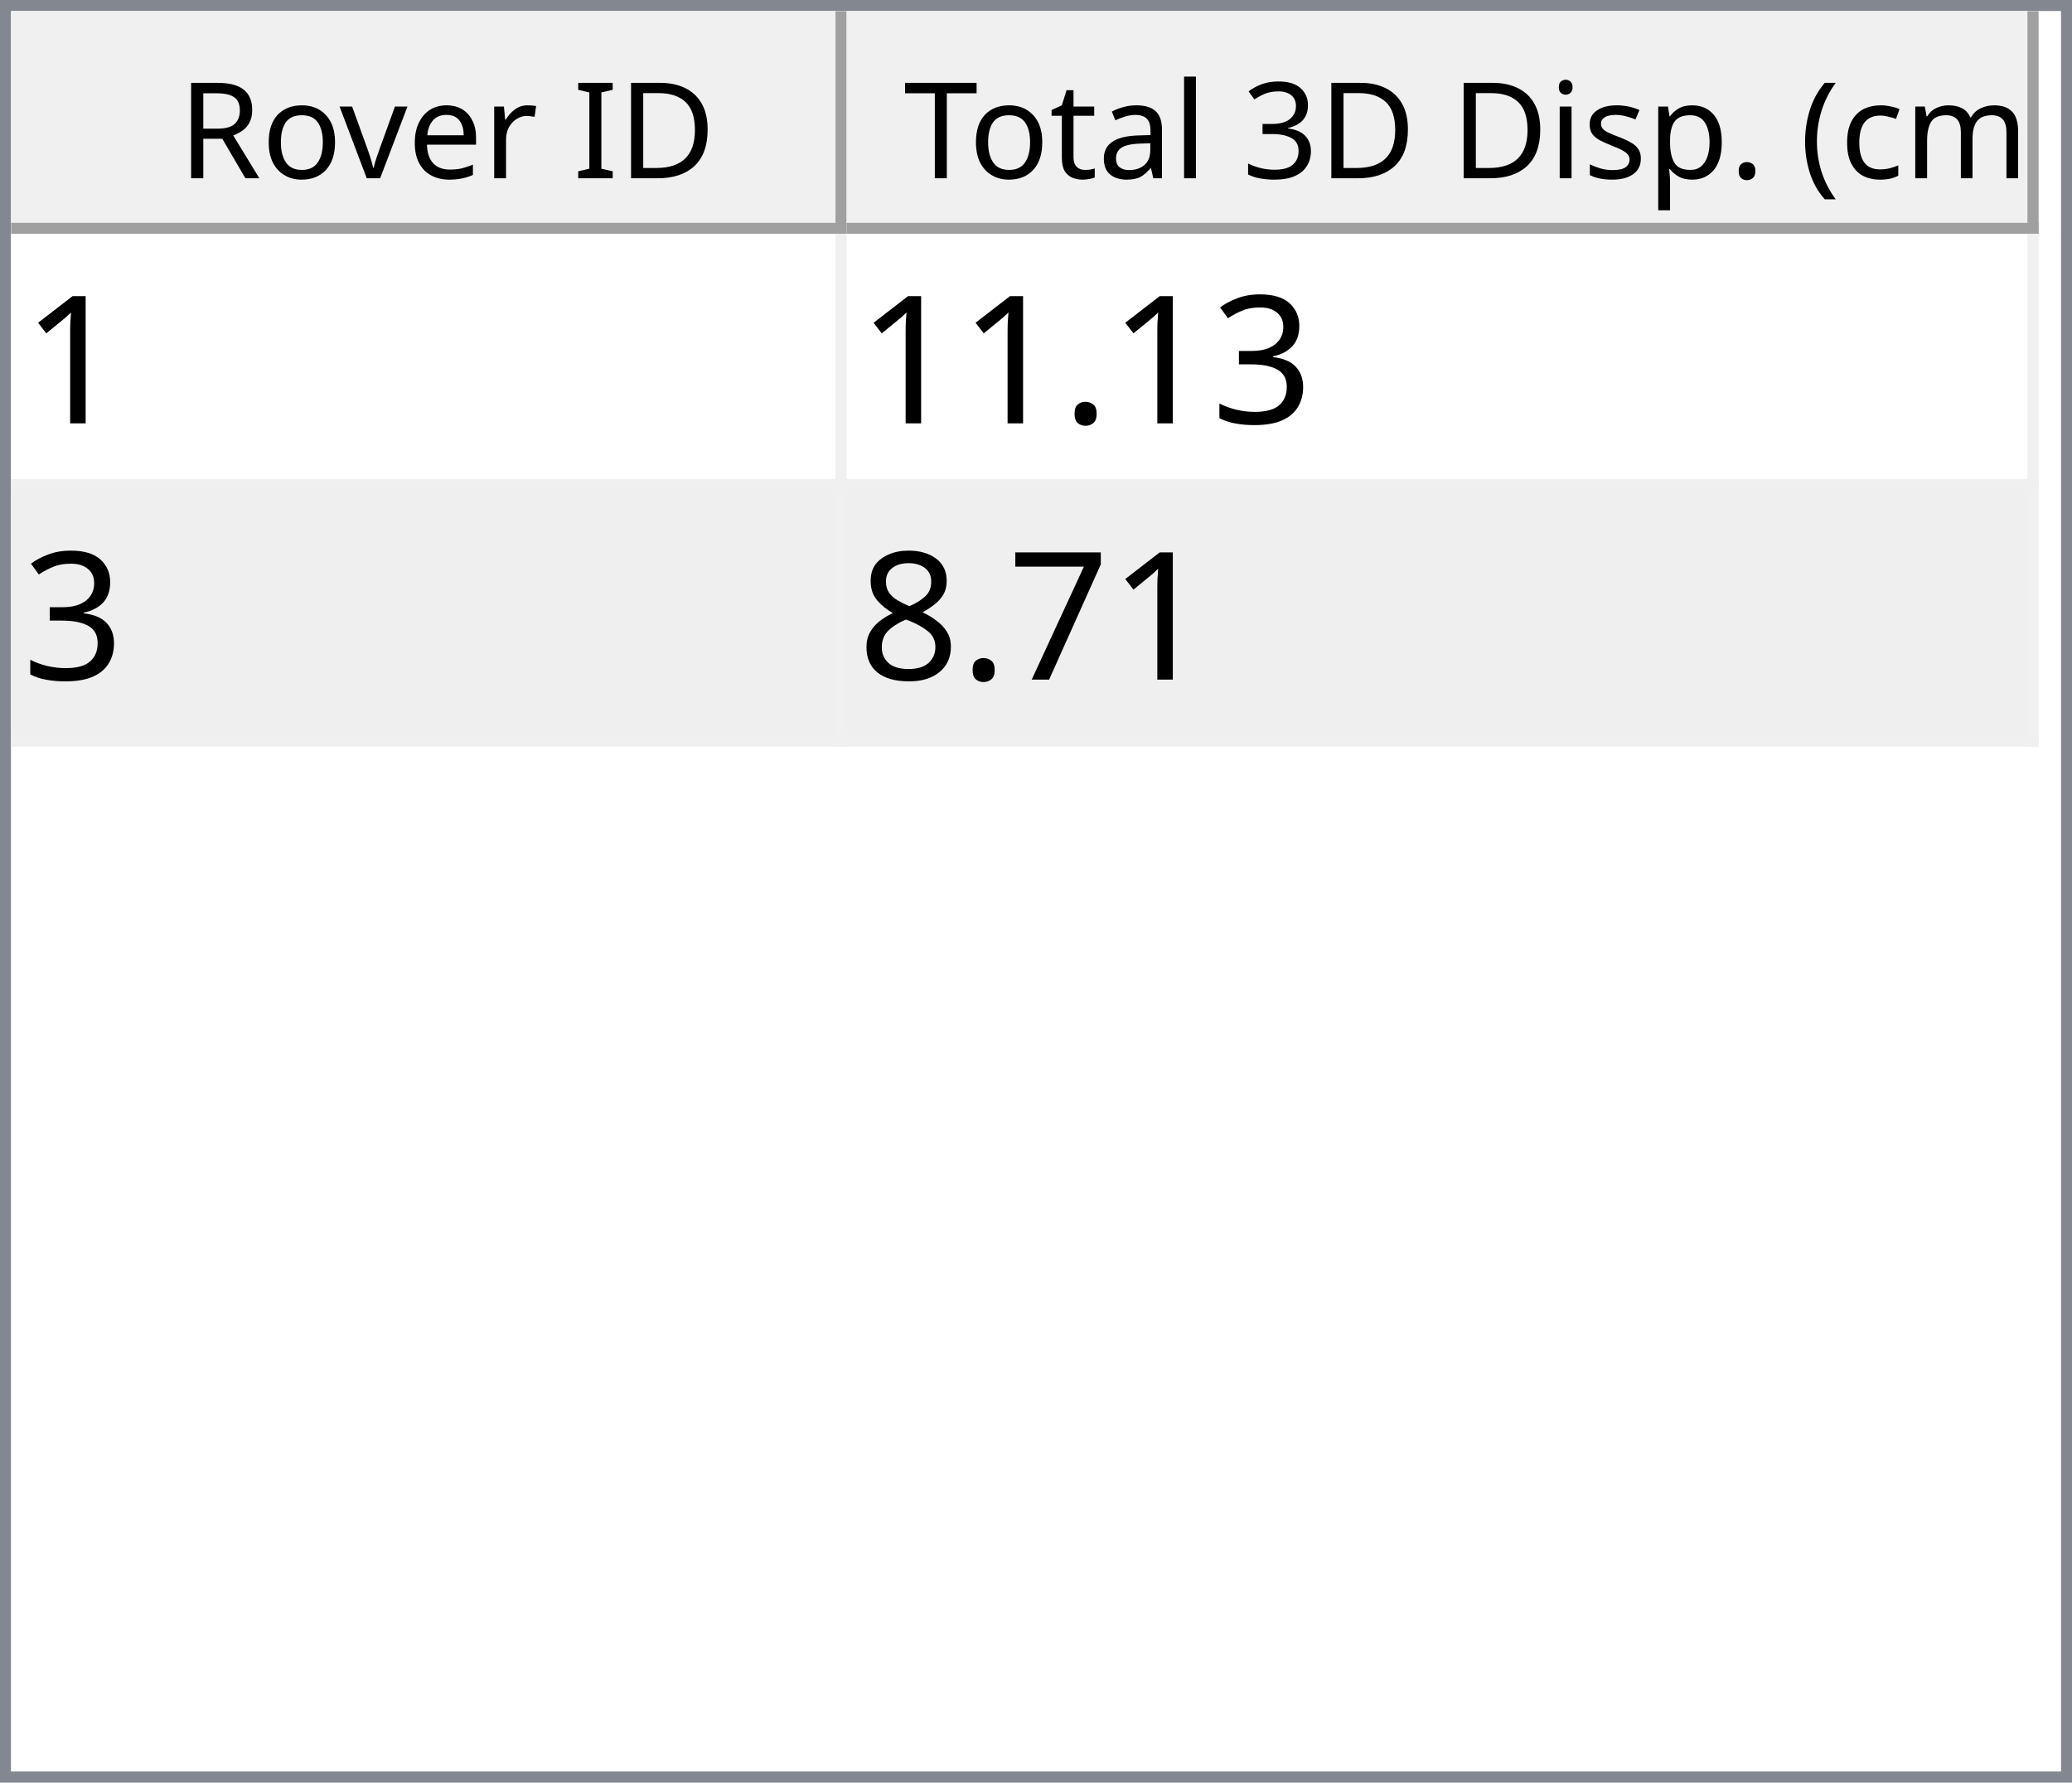
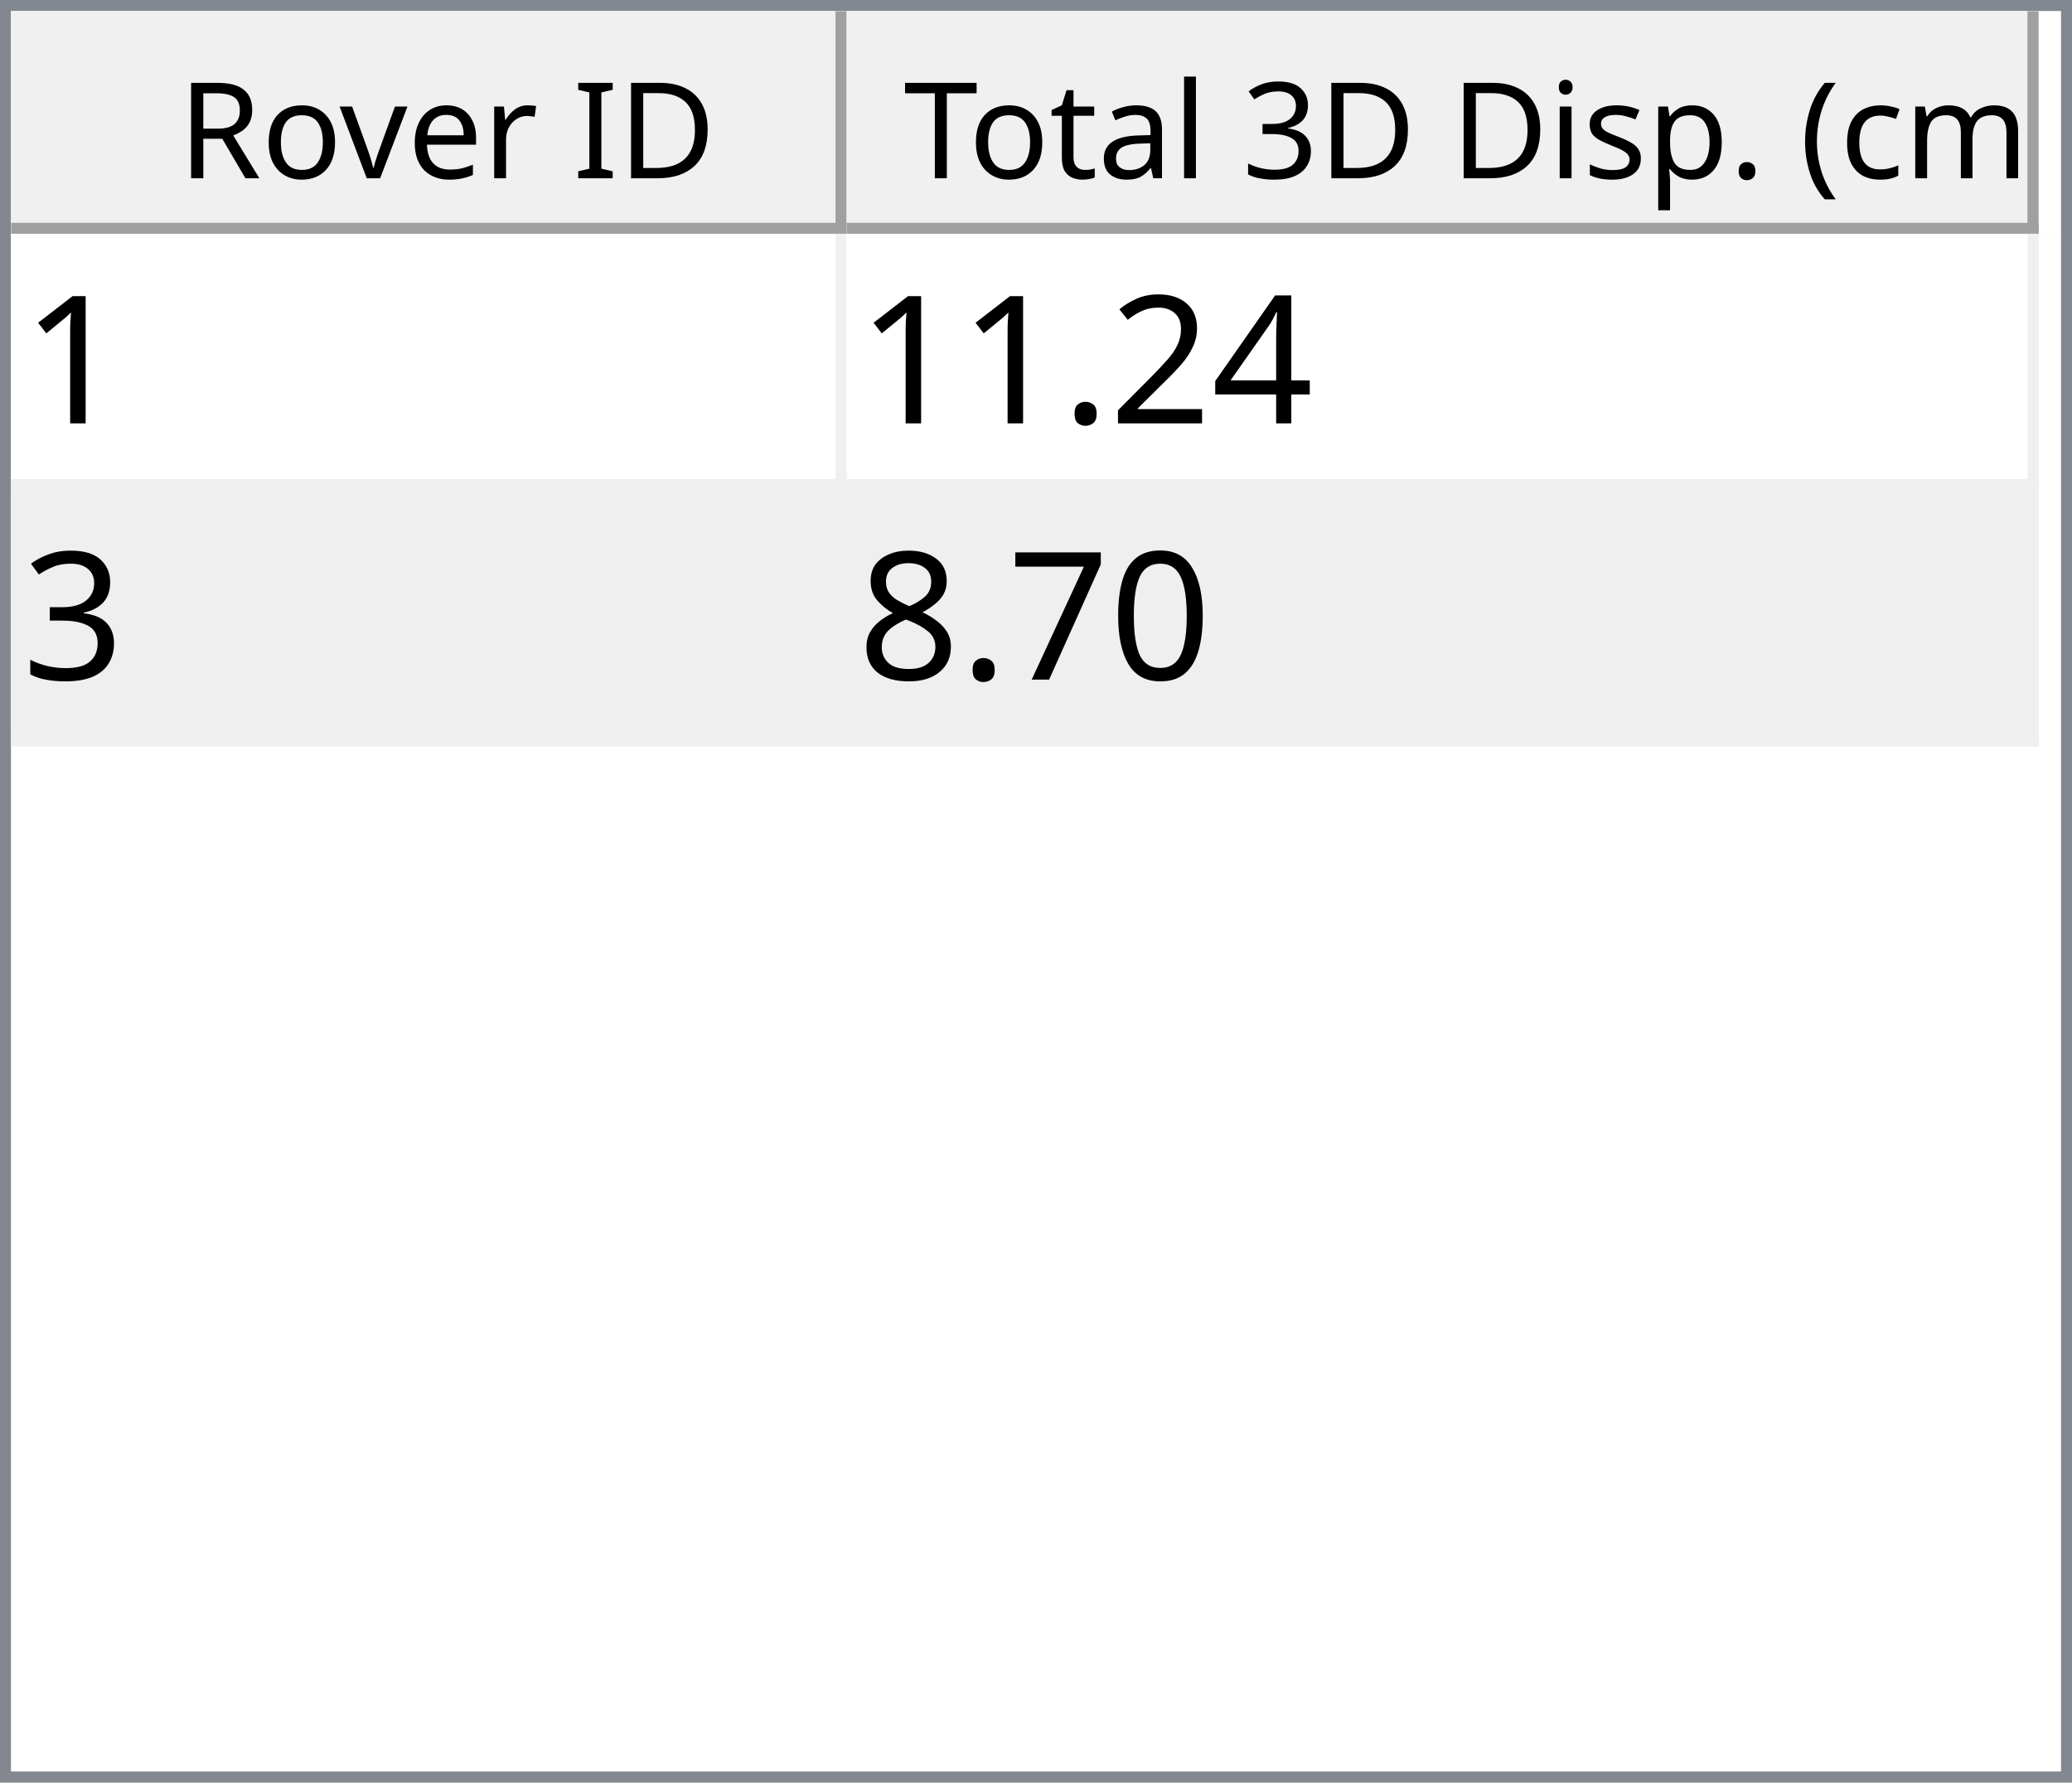
<svg xmlns="http://www.w3.org/2000/svg" style="fill-opacity:1; color-rendering:auto; color-interpolation:auto; text-rendering:auto; stroke:black; stroke-linecap:square; stroke-miterlimit:10; shape-rendering:auto; stroke-opacity:1; fill:black; stroke-dasharray:none; font-weight:normal; stroke-width:1; font-family:'Dialog'; font-style:normal; stroke-linejoin:miter; font-size:12px; stroke-dashoffset:0; image-rendering:auto;" width="186" height="160">
  <defs id="genericDefs" />
  <g>
    <defs id="defs1">
      <clipPath clipPathUnits="userSpaceOnUse" id="clipPath1">
        <path d="M0 0 L186 0 L186 160 L0 160 L0 0 Z" />
      </clipPath>
      <clipPath clipPathUnits="userSpaceOnUse" id="clipPath2">
        <path d="M0 0 L0 160 L186 160 L186 0 Z" />
      </clipPath>
      <clipPath clipPathUnits="userSpaceOnUse" id="clipPath3">
        <path d="M0 0 L0 20 L184 20 L184 0 Z" />
      </clipPath>
      <clipPath clipPathUnits="userSpaceOnUse" id="clipPath4">
        <path d="M0 0 L0 20 L75 20 L75 0 Z" />
      </clipPath>
      <clipPath clipPathUnits="userSpaceOnUse" id="clipPath5">
        <path d="M1 1 L1 19 L74 19 L74 1 Z" />
      </clipPath>
      <clipPath clipPathUnits="userSpaceOnUse" id="clipPath6">
        <path d="M0 0 L0 18 L73 18 L73 0 Z" />
      </clipPath>
      <clipPath clipPathUnits="userSpaceOnUse" id="clipPath7">
        <path d="M-0.5 -0.5 L-0.5 19.5 L74.5 19.5 L74.5 -0.5 Z" />
      </clipPath>
      <clipPath clipPathUnits="userSpaceOnUse" id="clipPath8">
        <path d="M0 0 L0 20 L107 20 L107 0 Z" />
      </clipPath>
      <clipPath clipPathUnits="userSpaceOnUse" id="clipPath9">
        <path d="M1 1 L1 19 L106 19 L106 1 Z" />
      </clipPath>
      <clipPath clipPathUnits="userSpaceOnUse" id="clipPath10">
        <path d="M0 0 L0 18 L105 18 L105 0 Z" />
      </clipPath>
      <clipPath clipPathUnits="userSpaceOnUse" id="clipPath11">
        <path d="M-0.5 -0.5 L-0.5 19.5 L106.5 19.5 L106.5 -0.5 Z" />
      </clipPath>
      <clipPath clipPathUnits="userSpaceOnUse" id="clipPath12">
        <path d="M0 0 L0 138 L184 138 L184 0 Z" />
      </clipPath>
      <clipPath clipPathUnits="userSpaceOnUse" id="clipPath13">
        <path d="M0 0 L0 46 L182 46 L182 0 Z" />
      </clipPath>
      <clipPath clipPathUnits="userSpaceOnUse" id="clipPath14">
        <path d="M-0.5 -0.5 L-0.5 45.5 L181.5 45.5 L181.5 -0.5 Z" />
      </clipPath>
      <clipPath clipPathUnits="userSpaceOnUse" id="clipPath15">
        <path d="M0 0 L0 22 L74 22 L74 0 Z" />
      </clipPath>
      <clipPath clipPathUnits="userSpaceOnUse" id="clipPath16">
        <path d="M0 0 L0 22 L106 22 L106 0 Z" />
      </clipPath>
      <font horiz-adv-x="64.551" id="font1">
        <font-face ascent="107.91" descent="25.098" units-per-em="100" style="font-style:normal; font-family:Segoe UI; font-weight:normal;" />
        <missing-glyph horiz-adv-x="64.551" d="M8.109 0 L8.109 68.266 L56.453 68.266 L56.453 0 L8.109 0 ZM15.328 7.234 L49.219 7.234 L49.219 61.031 L15.328 61.031 L15.328 7.234 Z" />
        <glyph unicode="D" horiz-adv-x="70.117" d="M9.188 0 L9.188 70.016 L28.516 70.016 Q65.531 70.016 65.531 35.891 Q65.531 19.672 55.25 9.836 Q44.969 0 27.734 0 L9.188 0 ZM17.391 62.594 L17.391 7.422 L27.828 7.422 Q41.609 7.422 49.273 14.797 Q56.938 22.172 56.938 35.688 Q56.938 62.594 28.328 62.594 L17.391 62.594 Z" />
        <glyph unicode="I" horiz-adv-x="26.611" d="M17.391 0 L9.188 0 L9.188 70.016 L17.391 70.016 L17.391 0 Z" />
        <glyph unicode=" " horiz-adv-x="27.393" d="" />
        <glyph unicode="r" horiz-adv-x="34.766" d="M34.188 41.891 Q32.078 43.5 28.125 43.5 Q23 43.5 19.555 38.672 Q16.109 33.844 16.109 25.484 L16.109 0 L8.109 0 L8.109 50 L16.109 50 L16.109 39.703 L16.312 39.703 Q18.016 44.969 21.531 47.922 Q25.047 50.875 29.391 50.875 Q32.516 50.875 34.188 50.203 L34.188 41.891 Z" />
        <glyph unicode="e" horiz-adv-x="52.295" d="M48.297 23 L12.984 23 Q13.188 14.656 17.484 10.109 Q21.781 5.562 29.297 5.562 Q37.75 5.562 44.828 11.141 L44.828 3.609 Q38.234 -1.172 27.391 -1.172 Q16.797 -1.172 10.742 5.641 Q4.688 12.453 4.688 24.812 Q4.688 36.469 11.305 43.82 Q17.922 51.172 27.734 51.172 Q37.547 51.172 42.922 44.828 Q48.297 38.484 48.297 27.203 L48.297 23 ZM40.094 29.781 Q40.047 36.719 36.75 40.578 Q33.453 44.438 27.594 44.438 Q21.922 44.438 17.969 40.383 Q14.016 36.328 13.094 29.781 L40.094 29.781 Z" />
        <glyph unicode="v" horiz-adv-x="47.9" d="M47.406 50 L27.484 0 L19.625 0 L0.688 50 L9.469 50 L22.172 13.672 Q23.578 9.672 23.922 6.688 L24.125 6.688 Q24.609 10.453 25.688 13.484 L38.969 50 L47.406 50 Z" />
        <glyph unicode="o" horiz-adv-x="58.594" d="M29 -1.172 Q17.922 -1.172 11.305 5.836 Q4.688 12.844 4.688 24.422 Q4.688 37.016 11.57 44.094 Q18.453 51.172 30.172 51.172 Q41.359 51.172 47.633 44.289 Q53.906 37.406 53.906 25.203 Q53.906 13.234 47.141 6.031 Q40.375 -1.172 29 -1.172 ZM29.594 44.438 Q21.875 44.438 17.383 39.188 Q12.891 33.938 12.891 24.703 Q12.891 15.828 17.43 10.695 Q21.969 5.562 29.594 5.562 Q37.359 5.562 41.531 10.594 Q45.703 15.625 45.703 24.906 Q45.703 34.281 41.531 39.359 Q37.359 44.438 29.594 44.438 Z" />
        <glyph unicode="R" horiz-adv-x="59.814" d="M59.375 0 L49.609 0 L37.891 19.625 Q36.281 22.359 34.766 24.289 Q33.25 26.219 31.664 27.438 Q30.078 28.656 28.25 29.219 Q26.422 29.781 24.125 29.781 L17.391 29.781 L17.391 0 L9.188 0 L9.188 70.016 L30.078 70.016 Q34.672 70.016 38.555 68.867 Q42.438 67.719 45.289 65.375 Q48.141 63.031 49.758 59.547 Q51.375 56.062 51.375 51.375 Q51.375 47.703 50.273 44.656 Q49.172 41.609 47.148 39.211 Q45.125 36.812 42.266 35.133 Q39.406 33.453 35.844 32.516 L35.844 32.328 Q37.594 31.547 38.891 30.547 Q40.188 29.547 41.359 28.18 Q42.531 26.812 43.68 25.078 Q44.828 23.344 46.234 21.047 L59.375 0 ZM17.391 62.594 L17.391 37.203 L28.516 37.203 Q31.594 37.203 34.203 38.133 Q36.812 39.062 38.719 40.797 Q40.625 42.531 41.703 45.047 Q42.781 47.562 42.781 50.688 Q42.781 56.297 39.141 59.445 Q35.5 62.594 28.609 62.594 L17.391 62.594 Z" />
        <glyph unicode=")" horiz-adv-x="30.176" d="M8.297 -15.922 L1.172 -15.922 Q16.406 2.344 16.406 26.812 Q16.406 51.469 1.078 70.016 L8.297 70.016 Q23.531 52.156 23.531 26.703 Q23.531 1.375 8.297 -15.922 Z" />
        <glyph unicode="m" horiz-adv-x="86.133" d="M79.109 0 L71.094 0 L71.094 28.719 Q71.094 37.016 68.531 40.727 Q65.969 44.438 59.906 44.438 Q54.781 44.438 51.195 39.75 Q47.609 35.062 47.609 28.516 L47.609 0 L39.594 0 L39.594 29.688 Q39.594 44.438 28.219 44.438 Q22.953 44.438 19.531 40.016 Q16.109 35.594 16.109 28.516 L16.109 0 L8.109 0 L8.109 50 L16.109 50 L16.109 42.094 L16.312 42.094 Q21.625 51.172 31.844 51.172 Q36.969 51.172 40.773 48.312 Q44.578 45.453 46 40.828 Q51.562 51.172 62.594 51.172 Q79.109 51.172 79.109 30.812 L79.109 0 Z" />
        <glyph unicode="c" horiz-adv-x="46.191" d="M42.188 2.297 Q36.422 -1.172 28.516 -1.172 Q17.828 -1.172 11.258 5.789 Q4.688 12.75 4.688 23.828 Q4.688 36.188 11.766 43.68 Q18.844 51.172 30.672 51.172 Q37.25 51.172 42.281 48.734 L42.281 40.531 Q36.719 44.438 30.375 44.438 Q22.703 44.438 17.797 38.945 Q12.891 33.453 12.891 24.516 Q12.891 15.719 17.508 10.641 Q22.125 5.562 29.891 5.562 Q36.422 5.562 42.188 9.906 L42.188 2.297 Z" />
        <glyph unicode="(" horiz-adv-x="30.176" d="M29.109 -15.922 L21.969 -15.922 Q6.844 1.375 6.844 26.703 Q6.844 52.156 21.969 70.016 L29.203 70.016 Q13.875 51.469 13.875 26.812 Q13.875 2.344 29.109 -15.922 Z" />
        <glyph unicode="." horiz-adv-x="21.68" d="M10.891 -1.078 Q8.641 -1.078 7.055 0.539 Q5.469 2.156 5.469 4.391 Q5.469 6.641 7.055 8.273 Q8.641 9.906 10.891 9.906 Q13.188 9.906 14.797 8.273 Q16.406 6.641 16.406 4.391 Q16.406 2.156 14.797 0.539 Q13.188 -1.078 10.891 -1.078 Z" />
        <glyph unicode="p" horiz-adv-x="58.789" d="M16.312 7.234 L16.109 7.234 L16.109 -23 L8.109 -23 L8.109 50 L16.109 50 L16.109 41.219 L16.312 41.219 Q22.219 51.172 33.594 51.172 Q43.266 51.172 48.688 44.461 Q54.109 37.75 54.109 26.469 Q54.109 13.922 48 6.375 Q41.891 -1.172 31.297 -1.172 Q21.578 -1.172 16.312 7.234 ZM16.109 27.391 L16.109 20.406 Q16.109 14.203 20.141 9.883 Q24.172 5.562 30.375 5.562 Q37.641 5.562 41.773 11.133 Q45.906 16.703 45.906 26.609 Q45.906 34.969 42.047 39.703 Q38.188 44.438 31.594 44.438 Q24.609 44.438 20.359 39.578 Q16.109 34.719 16.109 27.391 Z" />
        <glyph unicode="s" horiz-adv-x="42.432" d="M5.078 1.812 L5.078 10.406 Q11.625 5.562 19.484 5.562 Q30.031 5.562 30.031 12.594 Q30.031 14.594 29.125 15.992 Q28.219 17.391 26.68 18.461 Q25.141 19.531 23.07 20.383 Q21 21.234 18.609 22.172 Q15.281 23.484 12.766 24.828 Q10.25 26.172 8.57 27.859 Q6.891 29.547 6.031 31.695 Q5.172 33.844 5.172 36.719 Q5.172 40.234 6.789 42.945 Q8.406 45.656 11.086 47.484 Q13.766 49.312 17.211 50.242 Q20.656 51.172 24.312 51.172 Q30.812 51.172 35.938 48.922 L35.938 40.828 Q30.422 44.438 23.25 44.438 Q21 44.438 19.195 43.922 Q17.391 43.406 16.094 42.477 Q14.797 41.547 14.086 40.258 Q13.375 38.969 13.375 37.406 Q13.375 35.453 14.086 34.133 Q14.797 32.812 16.164 31.789 Q17.531 30.766 19.484 29.938 Q21.438 29.109 23.922 28.125 Q27.25 26.859 29.883 25.516 Q32.516 24.172 34.375 22.484 Q36.234 20.797 37.234 18.602 Q38.234 16.406 38.234 13.375 Q38.234 9.672 36.602 6.938 Q34.969 4.203 32.234 2.398 Q29.5 0.594 25.93 -0.289 Q22.359 -1.172 18.453 -1.172 Q10.75 -1.172 5.078 1.812 Z" />
        <glyph unicode="i" horiz-adv-x="24.219" d="M12.203 62.703 Q10.062 62.703 8.547 64.164 Q7.031 65.625 7.031 67.875 Q7.031 70.125 8.547 71.609 Q10.062 73.094 12.203 73.094 Q14.406 73.094 15.945 71.609 Q17.484 70.125 17.484 67.875 Q17.484 65.719 15.945 64.211 Q14.406 62.703 12.203 62.703 ZM16.109 0 L8.109 0 L8.109 50 L16.109 50 L16.109 0 Z" />
        <glyph unicode="3" horiz-adv-x="53.906" d="M46.531 19.828 Q46.531 15.094 44.75 11.211 Q42.969 7.328 39.719 4.57 Q36.469 1.812 31.93 0.297 Q27.391 -1.219 21.922 -1.219 Q11.922 -1.219 6 2.594 L6 11.188 Q13.094 5.609 22.219 5.609 Q25.875 5.609 28.828 6.539 Q31.781 7.469 33.906 9.227 Q36.031 10.984 37.18 13.477 Q38.328 15.969 38.328 19.094 Q38.328 32.812 18.797 32.812 L12.984 32.812 L12.984 39.594 L18.5 39.594 Q35.797 39.594 35.797 52.484 Q35.797 64.406 22.609 64.406 Q15.188 64.406 8.688 59.422 L8.688 67.188 Q15.375 71.188 24.609 71.188 Q29 71.188 32.57 69.969 Q36.141 68.75 38.68 66.555 Q41.219 64.359 42.609 61.281 Q44 58.203 44 54.5 Q44 40.672 30.031 36.719 L30.031 36.531 Q33.594 36.141 36.625 34.797 Q39.656 33.453 41.852 31.305 Q44.047 29.156 45.289 26.25 Q46.531 23.344 46.531 19.828 Z" />
        <glyph unicode="l" horiz-adv-x="24.219" d="M16.109 0 L8.109 0 L8.109 74.031 L16.109 74.031 L16.109 0 Z" />
        <glyph unicode="a" horiz-adv-x="50.879" d="M43.891 0 L35.891 0 L35.891 7.812 L35.688 7.812 Q30.469 -1.172 20.312 -1.172 Q12.844 -1.172 8.617 2.781 Q4.391 6.734 4.391 13.281 Q4.391 27.297 20.906 29.594 L35.891 31.688 Q35.891 44.438 25.594 44.438 Q16.547 44.438 9.281 38.281 L9.281 46.484 Q16.656 51.172 26.266 51.172 Q43.891 51.172 43.891 32.516 L43.891 0 ZM35.891 25.297 L23.828 23.641 Q18.266 22.859 15.43 20.875 Q12.594 18.891 12.594 13.875 Q12.594 10.203 15.211 7.883 Q17.828 5.562 22.172 5.562 Q28.125 5.562 32.008 9.742 Q35.891 13.922 35.891 20.312 L35.891 25.297 Z" />
        <glyph unicode="t" horiz-adv-x="33.887" d="M31.297 0.484 Q28.469 -1.078 23.828 -1.078 Q10.688 -1.078 10.688 13.578 L10.688 43.172 L2.094 43.172 L2.094 50 L10.688 50 L10.688 62.203 L18.703 64.797 L18.703 50 L31.297 50 L31.297 43.172 L18.703 43.172 L18.703 14.984 Q18.703 9.969 20.414 7.82 Q22.125 5.672 26.078 5.672 Q29.109 5.672 31.297 7.328 L31.297 0.484 Z" />
        <glyph unicode="T" horiz-adv-x="52.393" d="M50.594 62.594 L30.375 62.594 L30.375 0 L22.172 0 L22.172 62.594 L2 62.594 L2 70.016 L50.594 70.016 L50.594 62.594 Z" />
      </font>
      <font horiz-adv-x="75.0" id="font2">
        <font-face ascent="100.537" descent="21.973" units-per-em="100" style="font-style:normal; font-family:sans-serif; font-weight:normal;" />
        <missing-glyph horiz-adv-x="75.0" d="M12.5 0 L12.5 62.5 L62.5 62.5 L62.5 0 L12.5 0 ZM14.062 1.562 L60.938 1.562 L60.938 60.938 L14.062 60.938 L14.062 1.562 Z" />
        <glyph unicode="1" horiz-adv-x="55.615" d="M37.25 0 L28.469 0 L28.469 56 Q25.297 52.984 20.141 49.953 Q14.984 46.922 10.891 45.406 L10.891 53.906 Q18.266 57.375 23.781 62.305 Q29.297 67.234 31.594 71.875 L37.25 71.875 L37.25 0 Z" />
+         <glyph unicode="4" horiz-adv-x="55.615" d="M32.328 0 L32.328 17.141 L1.266 17.141 L1.266 25.203 L33.938 71.578 L41.109 71.578 L41.109 25.203 L50.781 25.203 L50.781 17.141 L41.109 17.141 L41.109 0 L32.328 0 ZM32.328 25.203 L32.328 57.469 L9.906 25.203 L32.328 25.203 Z" />
+         <glyph unicode="2" horiz-adv-x="55.615" d="M50.344 8.453 L50.344 0 L3.031 0 Q2.938 3.172 4.047 6.109 Q5.859 10.938 9.836 15.625 Q13.812 20.312 21.344 26.469 Q33.016 36.031 37.117 41.625 Q41.219 47.219 41.219 52.203 Q41.219 57.422 37.477 61.008 Q33.734 64.594 27.734 64.594 Q21.391 64.594 17.578 60.789 Q13.766 56.984 13.719 50.25 L4.688 51.172 Q5.609 61.281 11.664 66.578 Q17.719 71.875 27.938 71.875 Q38.234 71.875 44.242 66.164 Q50.25 60.453 50.25 52 Q50.25 47.703 48.492 43.555 Q46.734 39.406 42.656 34.812 Q38.578 30.219 29.109 22.219 Q21.188 15.578 18.945 13.211 Q16.703 10.844 15.234 8.453 L50.344 8.453 Z" />
+         <glyph unicode="." horiz-adv-x="27.783" d="M9.078 0 L9.078 10.016 L19.094 10.016 L19.094 0 L9.078 0 Z" />
        <glyph unicode="3" horiz-adv-x="55.615" d="M4.203 18.891 L12.984 20.062 Q14.5 12.594 18.141 9.297 Q21.781 6 27 6 Q33.203 6 37.477 10.297 Q41.75 14.594 41.75 20.953 Q41.75 27 37.797 30.93 Q33.844 34.859 27.734 34.859 Q25.25 34.859 21.531 33.891 L22.516 41.609 Q23.391 41.5 23.922 41.5 Q29.547 41.5 34.039 44.43 Q38.531 47.359 38.531 53.469 Q38.531 58.297 35.258 61.477 Q31.984 64.656 26.812 64.656 Q21.688 64.656 18.266 61.43 Q14.844 58.203 13.875 51.766 L5.078 53.328 Q6.688 62.156 12.398 67.016 Q18.109 71.875 26.609 71.875 Q32.469 71.875 37.398 69.359 Q42.328 66.844 44.945 62.5 Q47.562 58.156 47.562 53.266 Q47.562 48.641 45.07 44.828 Q42.578 41.016 37.703 38.766 Q44.047 37.312 47.562 32.695 Q51.078 28.078 51.078 21.141 Q51.078 11.766 44.242 5.25 Q37.406 -1.266 26.953 -1.266 Q17.531 -1.266 11.305 4.352 Q5.078 9.969 4.203 18.891 Z" />
-         <glyph unicode="." horiz-adv-x="27.783" d="M9.078 0 L9.078 10.016 L19.094 10.016 L19.094 0 L9.078 0 Z" />
+         <glyph unicode="0" horiz-adv-x="55.615" d="M4.156 35.297 Q4.156 48 6.766 55.742 Q9.375 63.484 14.523 67.68 Q19.672 71.875 27.484 71.875 Q33.25 71.875 37.594 69.555 Q41.938 67.234 44.773 62.867 Q47.609 58.5 49.219 52.227 Q50.828 45.953 50.828 35.297 Q50.828 22.703 48.242 14.969 Q45.656 7.234 40.508 3.008 Q35.359 -1.219 27.484 -1.219 Q17.141 -1.219 11.234 6.203 Q4.156 15.141 4.156 35.297 ZM13.188 35.297 Q13.188 17.672 17.312 11.836 Q21.438 6 27.484 6 Q33.547 6 37.672 11.859 Q41.797 17.719 41.797 35.297 Q41.797 52.984 37.672 58.789 Q33.547 64.594 27.391 64.594 Q21.344 64.594 17.719 59.469 Q13.188 52.938 13.188 35.297 Z" />
        <glyph unicode="7" horiz-adv-x="55.615" d="M4.734 62.203 L4.734 70.656 L51.078 70.656 L51.078 63.812 Q44.234 56.547 37.523 44.484 Q30.812 32.422 27.156 19.672 Q24.516 10.688 23.781 0 L14.75 0 Q14.891 8.453 18.062 20.414 Q21.234 32.375 27.172 43.484 Q33.109 54.594 39.797 62.203 L4.734 62.203 Z" />
        <glyph unicode="8" horiz-adv-x="55.615" d="M17.672 38.812 Q12.203 40.828 9.57 44.539 Q6.938 48.25 6.938 53.422 Q6.938 61.234 12.555 66.555 Q18.172 71.875 27.484 71.875 Q36.859 71.875 42.578 66.43 Q48.297 60.984 48.297 53.172 Q48.297 48.188 45.68 44.508 Q43.062 40.828 37.75 38.812 Q44.344 36.672 47.781 31.883 Q51.219 27.094 51.219 20.453 Q51.219 11.281 44.727 5.031 Q38.234 -1.219 27.641 -1.219 Q17.047 -1.219 10.547 5.055 Q4.047 11.328 4.047 20.703 Q4.047 27.688 7.594 32.398 Q11.141 37.109 17.672 38.812 ZM15.922 53.719 Q15.922 48.641 19.195 45.414 Q22.469 42.188 27.688 42.188 Q32.766 42.188 36.016 45.383 Q39.266 48.578 39.266 53.219 Q39.266 58.062 35.914 61.359 Q32.562 64.656 27.594 64.656 Q22.562 64.656 19.242 61.43 Q15.922 58.203 15.922 53.719 ZM13.094 20.656 Q13.094 16.891 14.875 13.375 Q16.656 9.859 20.172 7.93 Q23.688 6 27.734 6 Q34.031 6 38.133 10.055 Q42.234 14.109 42.234 20.359 Q42.234 26.703 38.016 30.859 Q33.797 35.016 27.438 35.016 Q21.234 35.016 17.164 30.914 Q13.094 26.812 13.094 20.656 Z" />
      </font>
    </defs>
    <g style="fill:white; stroke:white;">
      <rect x="0" y="0" width="186" style="clip-path:url(#clipPath1); stroke:none;" height="160" />
    </g>
    <g style="fill:white; text-rendering:optimizeSpeed; color-rendering:optimizeSpeed; image-rendering:optimizeSpeed; shape-rendering:crispEdges; stroke:white; color-interpolation:sRGB;">
      <rect x="0" width="186" height="160" y="0" style="stroke:none;" />
      <path style="stroke:none;" d="M0 160 L186 160 L186 0 L0 0 Z" />
    </g>
    <g style="fill:rgb(240,240,240); font-family:'Segoe UI'; stroke:rgb(240,240,240);">
      <rect x="0" y="0" width="186" style="clip-path:url(#clipPath2); stroke:none;" height="160" />
    </g>
    <g style="fill:rgb(130,135,144); font-family:'Segoe UI'; stroke:rgb(130,135,144);">
      <path d="M0 0 L186 0 L186 160 L0 160 L0 0 ZM1 1 L185 1 L185 159 L1 159 L1 1 Z" style="fill-rule:evenodd; clip-path:url(#clipPath2); stroke:none;" />
    </g>
    <g style="fill:white; font-family:'Segoe UI'; stroke:white;" transform="translate(1,1)">
      <rect x="0" y="0" width="184" style="clip-path:url(#clipPath3); stroke:none;" height="20" />
    </g>
    <g style="fill:rgb(240,240,240); font-family:'Segoe UI'; stroke:rgb(240,240,240);" transform="translate(1,1)">
      <rect x="0" y="0" width="75" style="clip-path:url(#clipPath4); stroke:none;" height="20" />
    </g>
    <g style="font-family:'Segoe UI';" transform="translate(2,2)">
      <text x="14" xml:space="preserve" y="14" style="clip-path:url(#clipPath6); stroke:none;">Rover ID</text>
    </g>
    <g style="fill:rgb(160,160,160); font-family:'Segoe UI'; stroke:rgb(160,160,160); stroke-linejoin:bevel;" transform="translate(1.5,1.5)">
      <line x1="74" x2="74" y1="0" style="fill:none; clip-path:url(#clipPath7);" y2="19" />
    </g>
    <g style="fill:rgb(160,160,160); font-family:'Segoe UI'; stroke:rgb(160,160,160); stroke-linejoin:bevel;" transform="matrix(1,0,0,1,1,1) translate(0.5,0.5)">
      <line x1="0" x2="74" y1="19" style="fill:none; clip-path:url(#clipPath7);" y2="19" />
    </g>
    <g style="fill:rgb(240,240,240); font-family:'Segoe UI'; stroke:rgb(240,240,240);" transform="translate(76,1)">
      <rect x="0" y="0" width="107" style="clip-path:url(#clipPath8); stroke:none;" height="20" />
    </g>
    <g style="font-family:'Segoe UI';" transform="translate(77,2)">
      <text x="1" xml:space="preserve" y="14" style="clip-path:url(#clipPath10); stroke:none;"> Total 3D Disp. (cm)</text>
    </g>
    <g style="fill:rgb(160,160,160); font-family:'Segoe UI'; stroke:rgb(160,160,160); stroke-linejoin:bevel;" transform="translate(76.5,1.5)">
      <line x1="106" x2="106" y1="0" style="fill:none; clip-path:url(#clipPath11);" y2="19" />
    </g>
    <g style="fill:rgb(160,160,160); font-family:'Segoe UI'; stroke:rgb(160,160,160); stroke-linejoin:bevel;" transform="matrix(1,0,0,1,76,1) translate(0.5,0.5)">
      <line x1="0" x2="106" y1="19" style="fill:none; clip-path:url(#clipPath11);" y2="19" />
    </g>
    <g style="fill:white; font-family:'Segoe UI'; stroke:white;" transform="translate(1,21)">
      <rect x="0" y="0" width="184" style="clip-path:url(#clipPath12); stroke:none;" height="138" />
    </g>
    <g style="fill:rgb(240,240,240); font-size:16px; font-family:sans-serif; stroke:rgb(240,240,240);" transform="translate(1,21)">
      <rect x="0" y="0" width="182" style="clip-path:url(#clipPath13); stroke:none;" height="46" />
      <line transform="translate(0.5,0.5)" x1="0" x2="181" y1="22" style="clip-path:url(#clipPath14); fill:none; stroke-linejoin:bevel;" y2="22" />
    </g>
    <g transform="matrix(1,0,0,1,1,21) translate(0.5,0.5)" style="fill:rgb(240,240,240); font-size:16px; font-family:sans-serif; stroke:rgb(240,240,240); stroke-linejoin:bevel;">
      <line x1="0" x2="181" y1="45" style="fill:none; clip-path:url(#clipPath14);" y2="45" />
    </g>
    <g transform="matrix(1,0,0,1,1,21) translate(0.5,0.5)" style="fill:rgb(240,240,240); font-size:16px; font-family:sans-serif; stroke:rgb(240,240,240); stroke-linejoin:bevel;">
      <line x1="74" x2="74" y1="0" style="fill:none; clip-path:url(#clipPath14);" y2="45" />
    </g>
    <g transform="matrix(1,0,0,1,1,21) translate(0.5,0.5)" style="fill:rgb(240,240,240); font-size:16px; font-family:sans-serif; stroke:rgb(240,240,240); stroke-linejoin:bevel;">
      <line x1="181" x2="181" y1="0" style="fill:none; clip-path:url(#clipPath14);" y2="45" />
    </g>
    <g style="fill:white; font-size:16px; font-family:sans-serif; stroke:white;" transform="matrix(1,0,0,1,1,21)">
      <rect x="0" y="0" width="74" style="clip-path:url(#clipPath15); stroke:none;" height="22" />
      <text x="1" y="17" style="fill:black; clip-path:url(#clipPath15); stroke:none;" xml:space="preserve">1</text>
    </g>
    <g style="fill:white; font-size:16px; font-family:sans-serif; stroke:white;" transform="matrix(1,0,0,1,1,21) translate(75,0)">
      <rect x="0" y="0" width="106" style="clip-path:url(#clipPath16); stroke:none;" height="22" />
-       <text x="1" y="17" style="fill:black; clip-path:url(#clipPath16); stroke:none;" xml:space="preserve">11.13</text>
+       <text x="1" y="17" style="fill:black; clip-path:url(#clipPath16); stroke:none;" xml:space="preserve">11.24</text>
    </g>
    <g style="fill:rgb(239,239,239); font-size:16px; font-family:sans-serif; stroke:rgb(239,239,239);" transform="matrix(1,0,0,1,1,21) translate(0,23)">
      <rect x="0" y="0" width="74" style="clip-path:url(#clipPath15); stroke:none;" height="22" />
      <text x="1" y="17" style="fill:black; clip-path:url(#clipPath15); stroke:none;" xml:space="preserve">3</text>
    </g>
    <g style="fill:rgb(239,239,239); font-size:16px; font-family:sans-serif; stroke:rgb(239,239,239);" transform="matrix(1,0,0,1,1,21) translate(75,23)">
      <rect x="0" y="0" width="106" style="clip-path:url(#clipPath16); stroke:none;" height="22" />
-       <text x="1" y="17" style="fill:black; clip-path:url(#clipPath16); stroke:none;" xml:space="preserve">8.71</text>
+       <text x="1" y="17" style="fill:black; clip-path:url(#clipPath16); stroke:none;" xml:space="preserve">8.70</text>
    </g>
  </g>
</svg>
